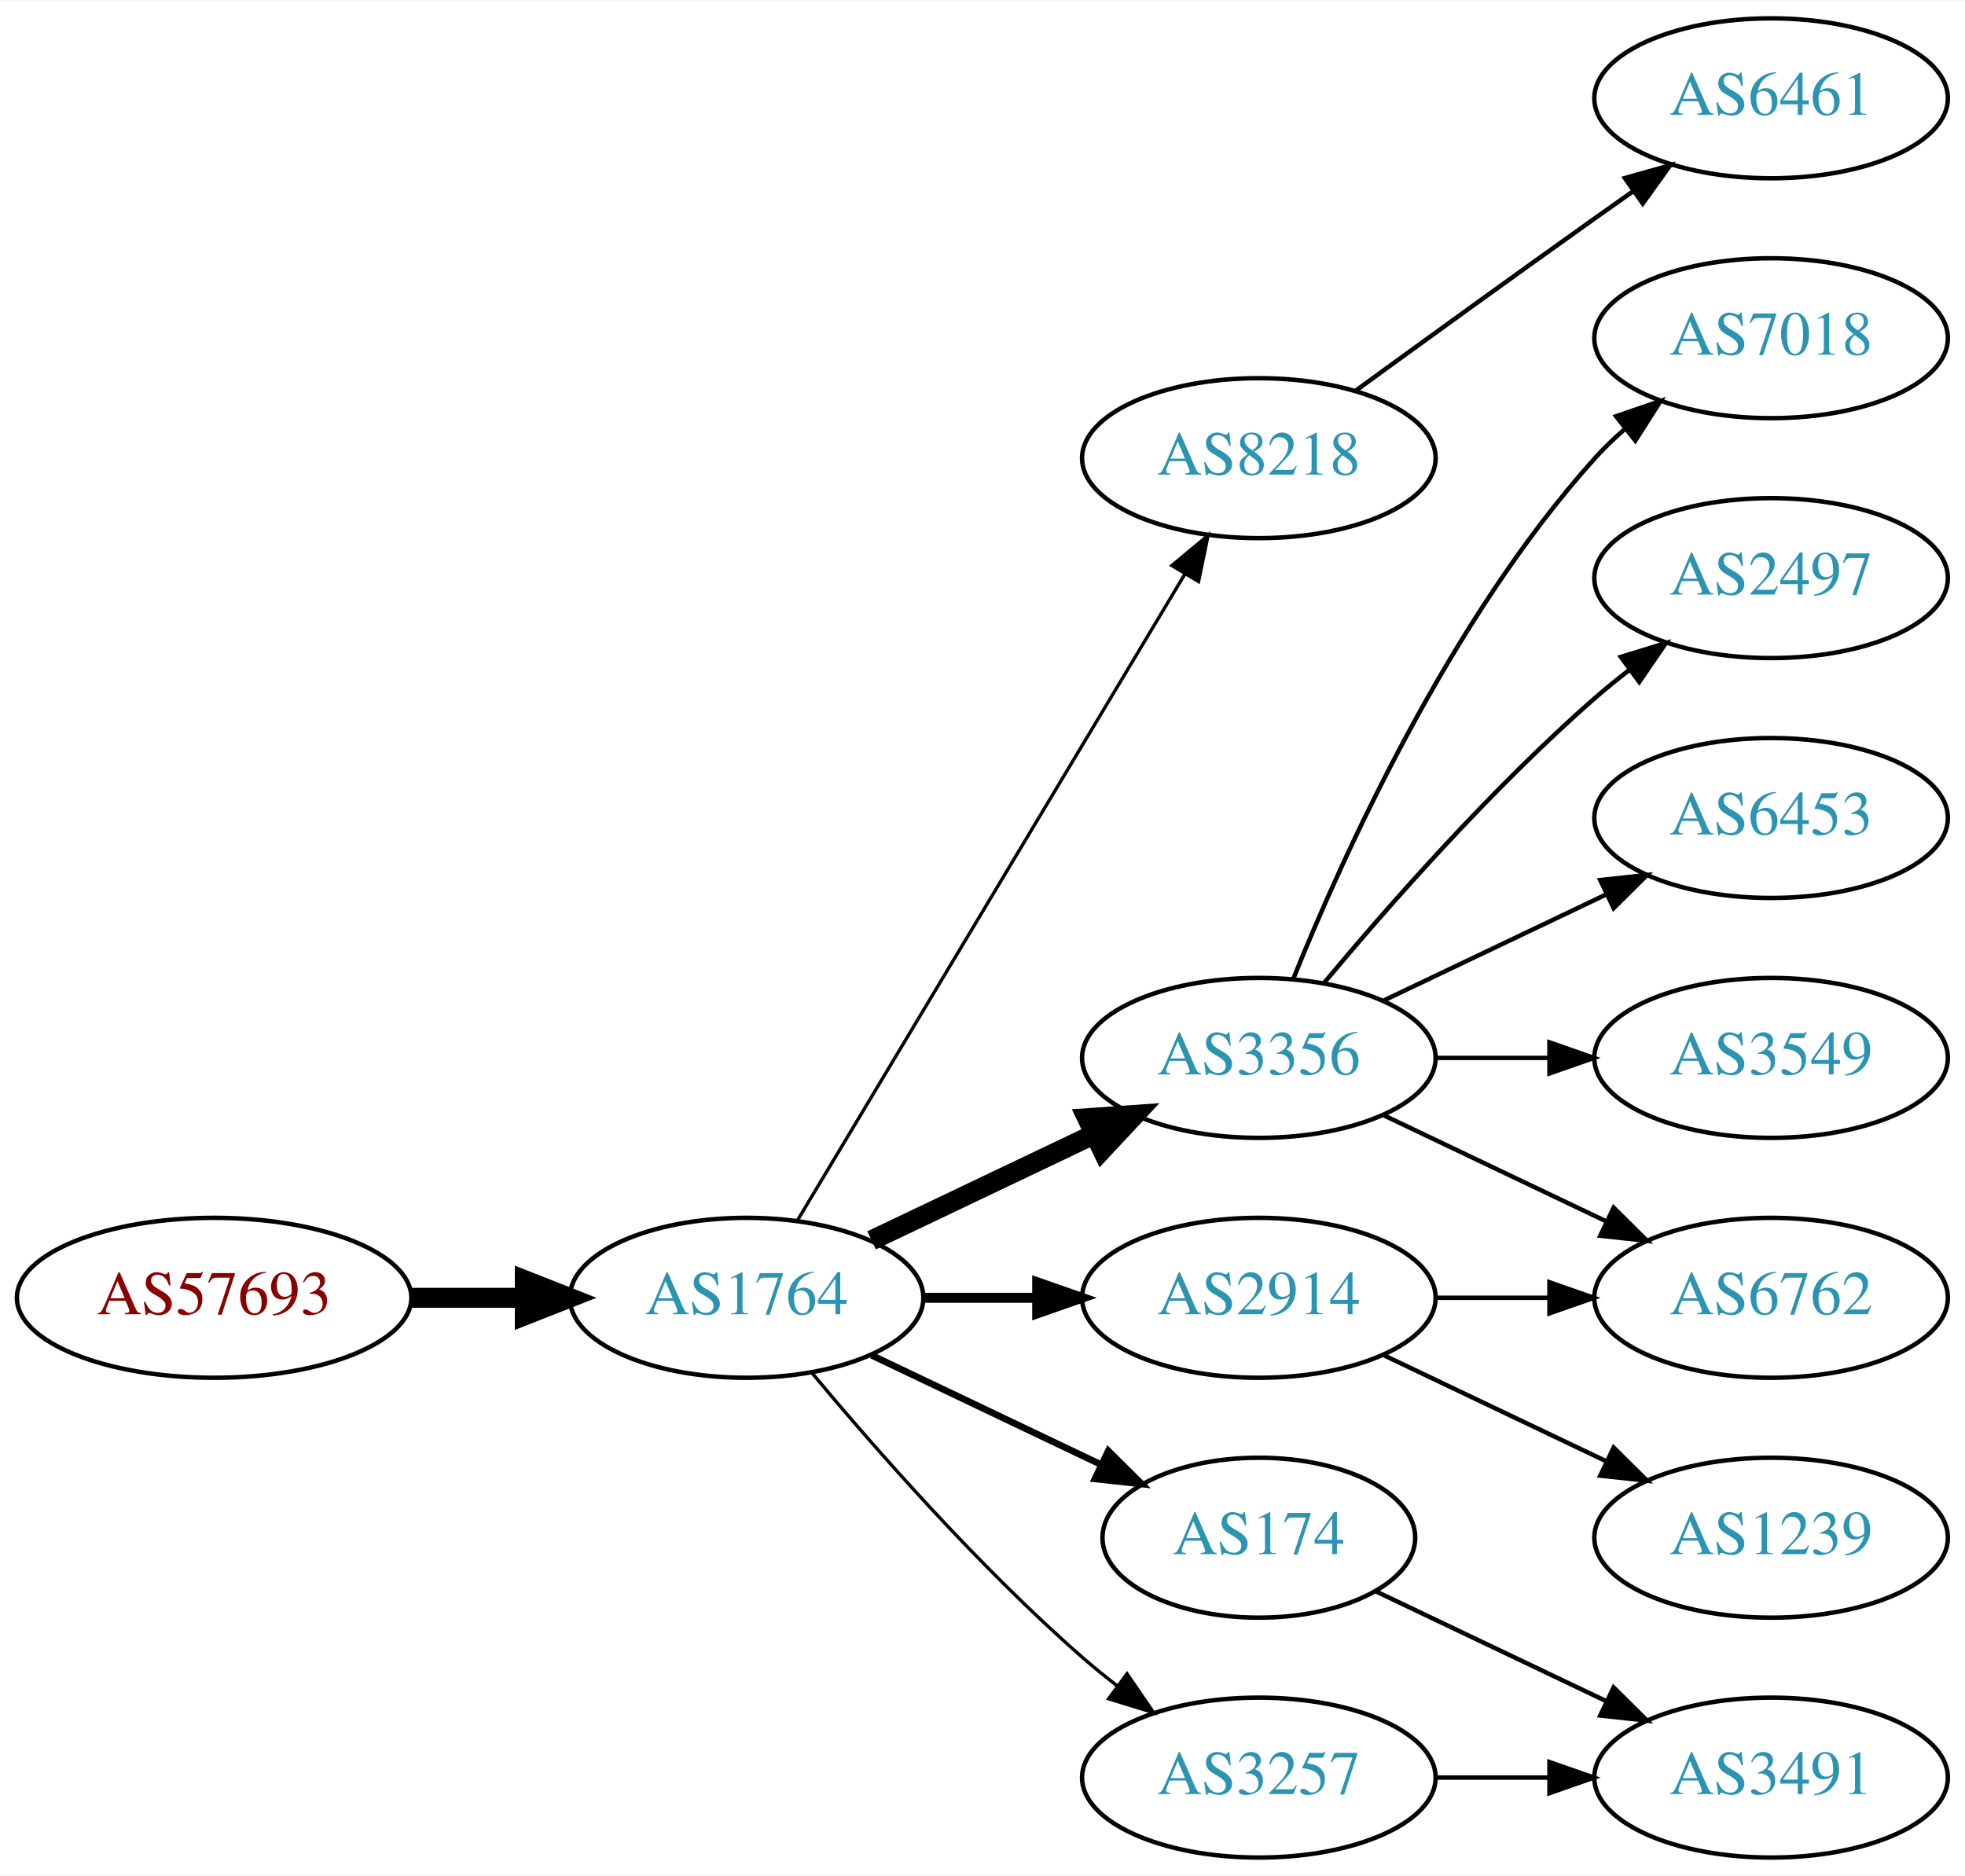
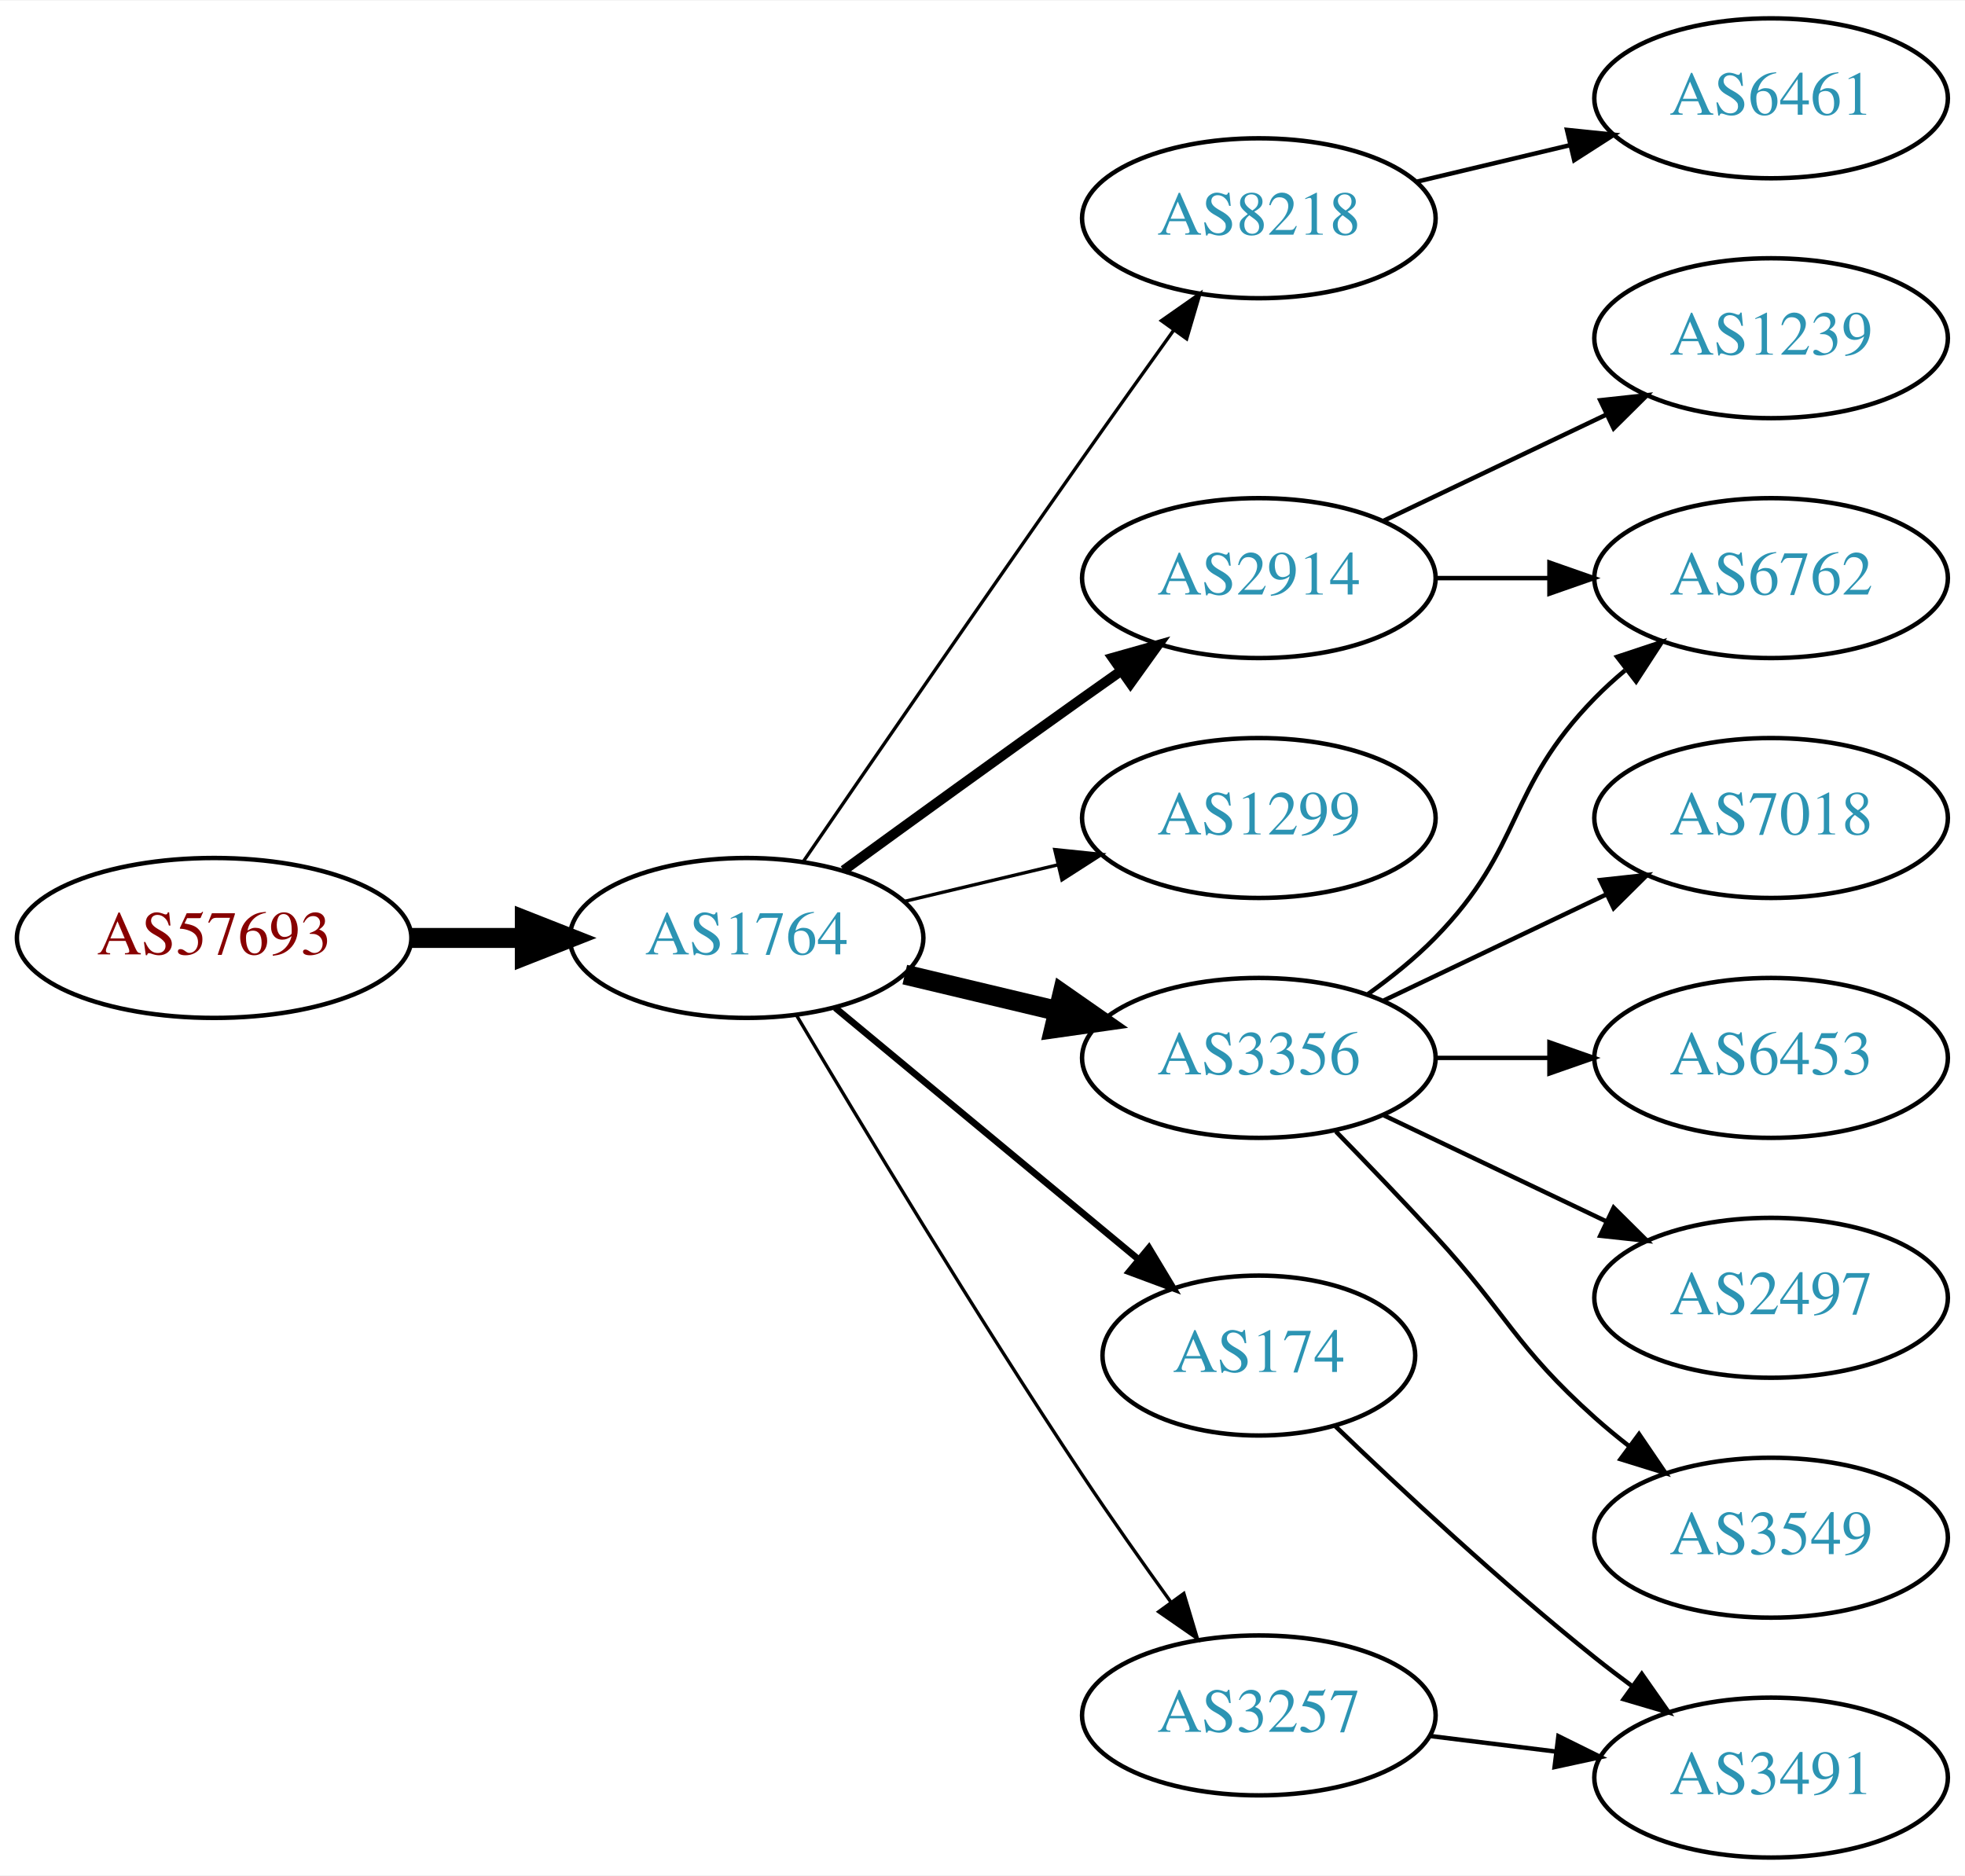
<svg xmlns="http://www.w3.org/2000/svg" xmlns:xlink="http://www.w3.org/1999/xlink" width="442pt" height="422pt" viewBox="0.00 0.00 442.27 422.00">
  <g id="graph0" class="graph" transform="scale(1 1) rotate(0) translate(4 418)">
    <polygon fill="white" stroke="none" points="-4,4 -4,-418 438.271,-418 438.271,4 -4,4" />
    <g id="node1" class="node">
      <g id="a_node1">
        <a xlink:href="/asn/57693" xlink:title="AS57693 ~ CARDSYS [AT]">
-           <ellipse fill="#ffffff" stroke="black" cx="44.196" cy="-126" rx="44.393" ry="18" />
-           <text text-anchor="middle" x="44.196" y="-122.3" font-family="Times,serif" font-size="14.00" fill="#880000">AS57693</text>
+           <ellipse fill="#ffffff" stroke="black" cx="44.196" cy="-207" rx="44.393" ry="18" />
+           <text text-anchor="middle" x="44.196" y="-203.3" font-family="Times,serif" font-size="14.00" fill="#880000">AS57693</text>
        </a>
      </g>
    </g>
    <g id="node2" class="node">
      <g id="a_node2">
        <a xlink:href="/asn/1764" xlink:title="AS1764 ~ NEXTLAYER-AS [AT]">
-           <ellipse fill="#ffffff" stroke="black" cx="164.039" cy="-126" rx="39.794" ry="18" />
-           <text text-anchor="middle" x="164.039" y="-122.3" font-family="Times,serif" font-size="14.00" fill="#2c94b3">AS1764</text>
+           <ellipse fill="#ffffff" stroke="black" cx="164.039" cy="-207" rx="39.794" ry="18" />
+           <text text-anchor="middle" x="164.039" y="-203.3" font-family="Times,serif" font-size="14.00" fill="#2c94b3">AS1764</text>
        </a>
      </g>
    </g>
    <g id="edge1" class="edge">
-       <path fill="none" stroke="black" stroke-width="4.5" d="M88.407,-126C96.72,-126 105.482,-126 113.965,-126" />
-       <polygon fill="black" stroke="black" stroke-width="4.5" points="114.123,-129.938 124.123,-126 114.123,-122.063 114.123,-129.938" />
+       <path fill="none" stroke="black" stroke-width="4.5" d="M88.407,-207C96.72,-207 105.482,-207 113.965,-207" />
+       <polygon fill="black" stroke="black" stroke-width="4.5" points="114.123,-210.938 124.123,-207 114.123,-203.063 114.123,-210.938" />
    </g>
    <g id="node3" class="node">
      <g id="a_node3">
-         <a xlink:href="/asn/8218" xlink:title="AS8218 ~ legacy Neotelecoms [FR]">
-           <ellipse fill="#ffffff" stroke="black" cx="279.332" cy="-315" rx="39.794" ry="18" />
-           <text text-anchor="middle" x="279.332" y="-311.3" font-family="Times,serif" font-size="14.00" fill="#2c94b3">AS8218</text>
+         <a xlink:href="/asn/2914" xlink:title="AS2914 ~ NTT America, Inc. [US]">
+           <ellipse fill="#ffffff" stroke="black" cx="279.332" cy="-288" rx="39.794" ry="18" />
+           <text text-anchor="middle" x="279.332" y="-284.3" font-family="Times,serif" font-size="14.00" fill="#2c94b3">AS2914</text>
        </a>
      </g>
    </g>
    <g id="edge2" class="edge">
-       <path fill="none" stroke="black" stroke-width="0.75" d="M175.494,-143.442C195.475,-176.775 239.18,-249.686 262.666,-288.866" />
-       <polygon fill="black" stroke="black" stroke-width="0.75" points="259.758,-290.823 267.902,-297.6 265.762,-287.224 259.758,-290.823" />
+       <path fill="none" stroke="black" stroke-width="2.25" d="M185.887,-222.222C200.821,-233.091 221.435,-248.025 239.685,-261 242.506,-263.005 245.449,-265.085 248.397,-267.159" />
+       <polygon fill="black" stroke="black" stroke-width="2.25" points="246.424,-270.05 256.621,-272.926 250.443,-264.319 246.424,-270.05" />
    </g>
    <g id="node4" class="node">
      <g id="a_node4">
+         <a xlink:href="/asn/8218" xlink:title="AS8218 ~ legacy Neotelecoms [FR]">
+           <ellipse fill="#ffffff" stroke="black" cx="279.332" cy="-369" rx="39.794" ry="18" />
+           <text text-anchor="middle" x="279.332" y="-365.3" font-family="Times,serif" font-size="14.00" fill="#2c94b3">AS8218</text>
+         </a>
+       </g>
+     </g>
+     <g id="edge3" class="edge">
+       <path fill="none" stroke="black" stroke-width="0.75" d="M176.846,-224.269C191.489,-245.642 217.262,-283.12 239.685,-315 246.32,-324.433 253.67,-334.739 260.164,-343.795" />
+       <polygon fill="black" stroke="black" stroke-width="0.75" points="257.399,-345.946 266.076,-352.026 263.085,-341.862 257.399,-345.946" />
+     </g>
+     <g id="node5" class="node">
+       <g id="a_node5">
+         <a xlink:href="/asn/1299" xlink:title="AS1299 ~ Telia Carrier [EU]">
+           <ellipse fill="#ffffff" stroke="black" cx="279.332" cy="-234" rx="39.794" ry="18" />
+           <text text-anchor="middle" x="279.332" y="-230.3" font-family="Times,serif" font-size="14.00" fill="#2c94b3">AS1299</text>
+         </a>
+       </g>
+     </g>
+     <g id="edge4" class="edge">
+       <path fill="none" stroke="black" stroke-width="0.75" d="M199.646,-215.248C210.517,-217.838 222.671,-220.735 234.114,-223.462" />
+       <polygon fill="black" stroke="black" stroke-width="0.75" points="233.397,-226.889 243.936,-225.803 235.02,-220.08 233.397,-226.889" />
+     </g>
+     <g id="node6" class="node">
+       <g id="a_node6">
        <a xlink:href="/asn/3356" xlink:title="AS3356 ~ Level 3 Parent, LLC [US]">
          <ellipse fill="#ffffff" stroke="black" cx="279.332" cy="-180" rx="39.794" ry="18" />
          <text text-anchor="middle" x="279.332" y="-176.3" font-family="Times,serif" font-size="14.00" fill="#2c94b3">AS3356</text>
        </a>
      </g>
    </g>
-     <g id="edge3" class="edge">
-       <path fill="none" stroke="black" stroke-width="4.5" d="M192.175,-138.934C207.169,-146.081 225.99,-155.052 242.213,-162.785" />
-       <polygon fill="black" stroke="black" stroke-width="4.5" points="240.695,-166.423 251.417,-167.171 244.084,-159.314 240.695,-166.423" />
-     </g>
-     <g id="node5" class="node">
-       <g id="a_node5">
-         <a xlink:href="/asn/2914" xlink:title="AS2914 ~ NTT America, Inc. [US]">
-           <ellipse fill="#ffffff" stroke="black" cx="279.332" cy="-126" rx="39.794" ry="18" />
-           <text text-anchor="middle" x="279.332" y="-122.3" font-family="Times,serif" font-size="14.00" fill="#2c94b3">AS2914</text>
-         </a>
-       </g>
-     </g>
-     <g id="edge4" class="edge">
-       <path fill="none" stroke="black" stroke-width="2.25" d="M203.711,-126C211.914,-126 220.678,-126 229.21,-126" />
-       <polygon fill="black" stroke="black" stroke-width="2.25" points="229.449,-129.5 239.449,-126 229.449,-122.5 229.449,-129.5" />
-     </g>
-     <g id="node6" class="node">
-       <g id="a_node6">
-         <a xlink:href="/asn/174" xlink:title="AS174 ~ Cogent Communications [US]">
-           <ellipse fill="#ffffff" stroke="black" cx="279.332" cy="-72" rx="35.194" ry="18" />
-           <text text-anchor="middle" x="279.332" y="-68.3" font-family="Times,serif" font-size="14.00" fill="#2c94b3">AS174</text>
-         </a>
-       </g>
-     </g>
    <g id="edge5" class="edge">
-       <path fill="none" stroke="black" stroke-width="1.5" d="M192.175,-113.066C207.607,-105.71 227.092,-96.423 243.628,-88.541" />
-       <polygon fill="black" stroke="black" stroke-width="1.5" points="245.448,-91.551 252.969,-84.089 242.436,-85.232 245.448,-91.551" />
+       <path fill="none" stroke="black" stroke-width="4.5" d="M199.646,-198.752C210.517,-196.162 222.671,-193.265 234.114,-190.538" />
+       <polygon fill="black" stroke="black" stroke-width="4.5" points="235.122,-194.346 243.936,-188.197 233.296,-186.685 235.122,-194.346" />
    </g>
    <g id="node7" class="node">
      <g id="a_node7">
-         <a xlink:href="/asn/3257" xlink:title="AS3257 ~ GTT [DE]">
-           <ellipse fill="#ffffff" stroke="black" cx="279.332" cy="-18" rx="39.794" ry="18" />
-           <text text-anchor="middle" x="279.332" y="-14.3" font-family="Times,serif" font-size="14.00" fill="#2c94b3">AS3257</text>
+         <a xlink:href="/asn/174" xlink:title="AS174 ~ Cogent Communications [US]">
+           <ellipse fill="#ffffff" stroke="black" cx="279.332" cy="-113" rx="35.194" ry="18" />
+           <text text-anchor="middle" x="279.332" y="-109.3" font-family="Times,serif" font-size="14.00" fill="#2c94b3">AS174</text>
        </a>
      </g>
    </g>
    <g id="edge6" class="edge">
-       <path fill="none" stroke="black" stroke-width="0.75" d="M178.669,-109.183C192.951,-92.071 216.498,-65.255 239.685,-45 242.151,-42.846 244.789,-40.706 247.487,-38.628" />
-       <polygon fill="black" stroke="black" stroke-width="0.75" points="249.66,-41.375 255.641,-32.63 245.512,-35.736 249.66,-41.375" />
+       <path fill="none" stroke="black" stroke-width="1.5" d="M184.001,-191.267C202.686,-175.764 231.382,-151.954 252.218,-134.667" />
+       <polygon fill="black" stroke="black" stroke-width="1.5" points="254.597,-137.24 260.058,-128.161 250.128,-131.853 254.597,-137.24" />
    </g>
    <g id="node8" class="node">
      <g id="a_node8">
+         <a xlink:href="/asn/3257" xlink:title="AS3257 ~ GTT [DE]">
+           <ellipse fill="#ffffff" stroke="black" cx="279.332" cy="-32" rx="39.794" ry="18" />
+           <text text-anchor="middle" x="279.332" y="-28.3" font-family="Times,serif" font-size="14.00" fill="#2c94b3">AS3257</text>
+         </a>
+       </g>
+     </g>
+     <g id="edge7" class="edge">
+       <path fill="none" stroke="black" stroke-width="0.75" d="M175.303,-189.533C189.366,-165.798 215.625,-122.171 239.685,-86 245.975,-76.543 253.147,-66.368 259.591,-57.428" />
+       <polygon fill="black" stroke="black" stroke-width="0.75" points="262.451,-59.447 265.494,-49.298 256.786,-55.334 262.451,-59.447" />
+     </g>
+     <g id="node9" class="node">
+       <g id="a_node9">
+         <a xlink:href="/asn/6762" xlink:title="AS6762 ~ TELECOM ITALIA SPARKLE S.p.A. [IT]">
+           <ellipse fill="#ffffff" stroke="black" cx="394.625" cy="-288" rx="39.794" ry="18" />
+           <text text-anchor="middle" x="394.625" y="-284.3" font-family="Times,serif" font-size="14.00" fill="#2c94b3">AS6762</text>
+         </a>
+       </g>
+     </g>
+     <g id="edge8" class="edge">
+       <path fill="none" stroke="black" d="M319.004,-288C327.207,-288 335.971,-288 344.503,-288" />
+       <polygon fill="black" stroke="black" points="344.742,-291.5 354.742,-288 344.742,-284.5 344.742,-291.5" />
+     </g>
+     <g id="node10" class="node">
+       <g id="a_node10">
+         <a xlink:href="/asn/1239" xlink:title="AS1239 ~ Sprint [US]">
+           <ellipse fill="#ffffff" stroke="black" cx="394.625" cy="-342" rx="39.794" ry="18" />
+           <text text-anchor="middle" x="394.625" y="-338.3" font-family="Times,serif" font-size="14.00" fill="#2c94b3">AS1239</text>
+         </a>
+       </g>
+     </g>
+     <g id="edge9" class="edge">
+       <path fill="none" stroke="black" d="M307.468,-300.934C322.462,-308.081 341.283,-317.052 357.506,-324.785" />
+       <polygon fill="black" stroke="black" points="356.177,-328.028 366.71,-329.171 359.188,-321.709 356.177,-328.028" />
+     </g>
+     <g id="node11" class="node">
+       <g id="a_node11">
        <a xlink:href="/asn/6461" xlink:title="AS6461 ~ Zayo Bandwidth [US]">
          <ellipse fill="#ffffff" stroke="black" cx="394.625" cy="-396" rx="39.794" ry="18" />
          <text text-anchor="middle" x="394.625" y="-392.3" font-family="Times,serif" font-size="14.00" fill="#2c94b3">AS6461</text>
        </a>
      </g>
    </g>
-     <g id="edge7" class="edge">
-       <path fill="none" stroke="black" d="M301.18,-330.222C316.114,-341.091 336.727,-356.025 354.978,-369 357.799,-371.005 360.742,-373.085 363.69,-375.159" />
-       <polygon fill="black" stroke="black" points="361.717,-378.05 371.914,-380.926 365.736,-372.319 361.717,-378.05" />
-     </g>
-     <g id="node9" class="node">
-       <g id="a_node9">
+     <g id="edge10" class="edge">
+       <path fill="none" stroke="black" d="M314.939,-377.248C325.81,-379.838 337.964,-382.735 349.407,-385.462" />
+       <polygon fill="black" stroke="black" points="348.69,-388.889 359.229,-387.803 350.313,-382.08 348.69,-388.889" />
+     </g>
+     <g id="edge14" class="edge">
+       <path fill="none" stroke="black" d="M303.926,-194.389C309.182,-198.148 314.513,-202.437 318.978,-207 339.151,-227.617 334.806,-240.383 354.978,-261 357.071,-263.139 359.354,-265.218 361.731,-267.21" />
+       <polygon fill="black" stroke="black" points="359.974,-270.275 370.031,-273.611 364.249,-264.732 359.974,-270.275" />
+     </g>
+     <g id="node13" class="node">
+       <g id="a_node13">
        <a xlink:href="/asn/7018" xlink:title="AS7018 ~ AT&amp;T Services, Inc. [US]">
-           <ellipse fill="#ffffff" stroke="black" cx="394.625" cy="-342" rx="39.794" ry="18" />
-           <text text-anchor="middle" x="394.625" y="-338.3" font-family="Times,serif" font-size="14.00" fill="#2c94b3">AS7018</text>
-         </a>
-       </g>
-     </g>
-     <g id="edge8" class="edge">
-       <path fill="none" stroke="black" d="M287.079,-197.787C298.13,-225.243 322.184,-278.578 354.978,-315 356.98,-317.224 359.199,-319.363 361.532,-321.397" />
-       <polygon fill="black" stroke="black" points="359.73,-324.433 369.751,-327.873 364.062,-318.935 359.73,-324.433" />
-     </g>
-     <g id="node10" class="node">
-       <g id="a_node10">
-         <a xlink:href="/asn/6762" xlink:title="AS6762 ~ TELECOM ITALIA SPARKLE S.p.A. [IT]">
+           <ellipse fill="#ffffff" stroke="black" cx="394.625" cy="-234" rx="39.794" ry="18" />
+           <text text-anchor="middle" x="394.625" y="-230.3" font-family="Times,serif" font-size="14.00" fill="#2c94b3">AS7018</text>
+         </a>
+       </g>
+     </g>
+     <g id="edge13" class="edge">
+       <path fill="none" stroke="black" d="M307.468,-192.934C322.462,-200.081 341.283,-209.052 357.506,-216.785" />
+       <polygon fill="black" stroke="black" points="356.177,-220.028 366.71,-221.171 359.188,-213.709 356.177,-220.028" />
+     </g>
+     <g id="node14" class="node">
+       <g id="a_node14">
+         <a xlink:href="/asn/6453" xlink:title="AS6453 ~ TATA COMMUNICATIONS (AMERICA) INC [US]">
+           <ellipse fill="#ffffff" stroke="black" cx="394.625" cy="-180" rx="39.794" ry="18" />
+           <text text-anchor="middle" x="394.625" y="-176.3" font-family="Times,serif" font-size="14.00" fill="#2c94b3">AS6453</text>
+         </a>
+       </g>
+     </g>
+     <g id="edge15" class="edge">
+       <path fill="none" stroke="black" d="M319.004,-180C327.207,-180 335.971,-180 344.503,-180" />
+       <polygon fill="black" stroke="black" points="344.742,-183.5 354.742,-180 344.742,-176.5 344.742,-183.5" />
+     </g>
+     <g id="node15" class="node">
+       <g id="a_node15">
+         <a xlink:href="/asn/2497" xlink:title="AS2497 ~ Internet Initiative Japan Inc. [JP]">
          <ellipse fill="#ffffff" stroke="black" cx="394.625" cy="-126" rx="39.794" ry="18" />
-           <text text-anchor="middle" x="394.625" y="-122.3" font-family="Times,serif" font-size="14.00" fill="#2c94b3">AS6762</text>
-         </a>
-       </g>
-     </g>
-     <g id="edge9" class="edge">
+           <text text-anchor="middle" x="394.625" y="-122.3" font-family="Times,serif" font-size="14.00" fill="#2c94b3">AS2497</text>
+         </a>
+       </g>
+     </g>
+     <g id="edge16" class="edge">
      <path fill="none" stroke="black" d="M307.468,-167.066C322.462,-159.919 341.283,-150.948 357.506,-143.215" />
      <polygon fill="black" stroke="black" points="359.188,-146.291 366.71,-138.829 356.177,-139.972 359.188,-146.291" />
    </g>
-     <g id="node11" class="node">
-       <g id="a_node11">
-         <a xlink:href="/asn/2497" xlink:title="AS2497 ~ Internet Initiative Japan Inc. [JP]">
-           <ellipse fill="#ffffff" stroke="black" cx="394.625" cy="-288" rx="39.794" ry="18" />
-           <text text-anchor="middle" x="394.625" y="-284.3" font-family="Times,serif" font-size="14.00" fill="#2c94b3">AS2497</text>
-         </a>
-       </g>
-     </g>
-     <g id="edge10" class="edge">
-       <path fill="none" stroke="black" d="M293.962,-196.817C308.244,-213.929 331.791,-240.745 354.978,-261 357.444,-263.154 360.082,-265.294 362.78,-267.372" />
-       <polygon fill="black" stroke="black" points="360.805,-270.264 370.934,-273.37 364.953,-264.625 360.805,-270.264" />
+     <g id="node16" class="node">
+       <g id="a_node16">
+         <a xlink:href="/asn/3549" xlink:title="AS3549 ~ Level 3 Parent, LLC [US]">
+           <ellipse fill="#ffffff" stroke="black" cx="394.625" cy="-72" rx="39.794" ry="18" />
+           <text text-anchor="middle" x="394.625" y="-68.3" font-family="Times,serif" font-size="14.00" fill="#2c94b3">AS3549</text>
+         </a>
+       </g>
+     </g>
+     <g id="edge17" class="edge">
+       <path fill="none" stroke="black" d="M296.682,-163.432C303.634,-156.296 311.782,-147.812 318.978,-140 335.408,-122.164 336.908,-115.172 354.978,-99 357.418,-96.817 360.038,-94.656 362.724,-92.565" />
+       <polygon fill="black" stroke="black" points="364.903,-95.307 370.86,-86.546 360.739,-89.68 364.903,-95.307" />
    </g>
    <g id="node12" class="node">
      <g id="a_node12">
-         <a xlink:href="/asn/6453" xlink:title="AS6453 ~ TATA COMMUNICATIONS (AMERICA) INC [US]">
-           <ellipse fill="#ffffff" stroke="black" cx="394.625" cy="-234" rx="39.794" ry="18" />
-           <text text-anchor="middle" x="394.625" y="-230.3" font-family="Times,serif" font-size="14.00" fill="#2c94b3">AS6453</text>
-         </a>
-       </g>
-     </g>
-     <g id="edge11" class="edge">
-       <path fill="none" stroke="black" d="M307.468,-192.934C322.462,-200.081 341.283,-209.052 357.506,-216.785" />
-       <polygon fill="black" stroke="black" points="356.177,-220.028 366.71,-221.171 359.188,-213.709 356.177,-220.028" />
-     </g>
-     <g id="node13" class="node">
-       <g id="a_node13">
-         <a xlink:href="/asn/3549" xlink:title="AS3549 ~ Level 3 Parent, LLC [US]">
-           <ellipse fill="#ffffff" stroke="black" cx="394.625" cy="-180" rx="39.794" ry="18" />
-           <text text-anchor="middle" x="394.625" y="-176.3" font-family="Times,serif" font-size="14.00" fill="#2c94b3">AS3549</text>
-         </a>
-       </g>
-     </g>
-     <g id="edge12" class="edge">
-       <path fill="none" stroke="black" d="M319.004,-180C327.207,-180 335.971,-180 344.503,-180" />
-       <polygon fill="black" stroke="black" points="344.742,-183.5 354.742,-180 344.742,-176.5 344.742,-183.5" />
-     </g>
-     <g id="edge14" class="edge">
-       <path fill="none" stroke="black" d="M319.004,-126C327.207,-126 335.971,-126 344.503,-126" />
-       <polygon fill="black" stroke="black" points="344.742,-129.5 354.742,-126 344.742,-122.5 344.742,-129.5" />
-     </g>
-     <g id="node14" class="node">
-       <g id="a_node14">
-         <a xlink:href="/asn/1239" xlink:title="AS1239 ~ Sprint [US]">
-           <ellipse fill="#ffffff" stroke="black" cx="394.625" cy="-72" rx="39.794" ry="18" />
-           <text text-anchor="middle" x="394.625" y="-68.3" font-family="Times,serif" font-size="14.00" fill="#2c94b3">AS1239</text>
-         </a>
-       </g>
-     </g>
-     <g id="edge13" class="edge">
-       <path fill="none" stroke="black" d="M307.468,-113.066C322.462,-105.919 341.283,-96.948 357.506,-89.215" />
-       <polygon fill="black" stroke="black" points="359.188,-92.291 366.71,-84.829 356.177,-85.972 359.188,-92.291" />
-     </g>
-     <g id="node15" class="node">
-       <g id="a_node15">
        <a xlink:href="/asn/3491" xlink:title="AS3491 ~ PCCW Global, Inc. [US]">
          <ellipse fill="#ffffff" stroke="black" cx="394.625" cy="-18" rx="39.794" ry="18" />
          <text text-anchor="middle" x="394.625" y="-14.3" font-family="Times,serif" font-size="14.00" fill="#2c94b3">AS3491</text>
        </a>
      </g>
    </g>
-     <g id="edge15" class="edge">
-       <path fill="none" stroke="black" d="M305.757,-59.881C321.059,-52.587 340.783,-43.187 357.665,-35.14" />
-       <polygon fill="black" stroke="black" points="359.184,-38.293 366.705,-30.831 356.172,-31.974 359.184,-38.293" />
-     </g>
-     <g id="edge16" class="edge">
-       <path fill="none" stroke="black" d="M319.004,-18C327.207,-18 335.971,-18 344.503,-18" />
-       <polygon fill="black" stroke="black" points="344.742,-21.5 354.742,-18 344.742,-14.5 344.742,-21.5" />
+     <g id="edge11" class="edge">
+       <path fill="none" stroke="black" d="M296.396,-97.245C311.161,-83.04 333.89,-61.856 354.978,-45 357.681,-42.839 360.546,-40.656 363.444,-38.516" />
+       <polygon fill="black" stroke="black" points="365.521,-41.334 371.599,-32.656 361.436,-35.65 365.521,-41.334" />
+     </g>
+     <g id="edge12" class="edge">
+       <path fill="none" stroke="black" d="M317.742,-27.377C326.83,-26.254 336.667,-25.038 346.152,-23.866" />
+       <polygon fill="black" stroke="black" points="346.758,-27.318 356.254,-22.618 345.9,-20.371 346.758,-27.318" />
    </g>
  </g>
</svg>
